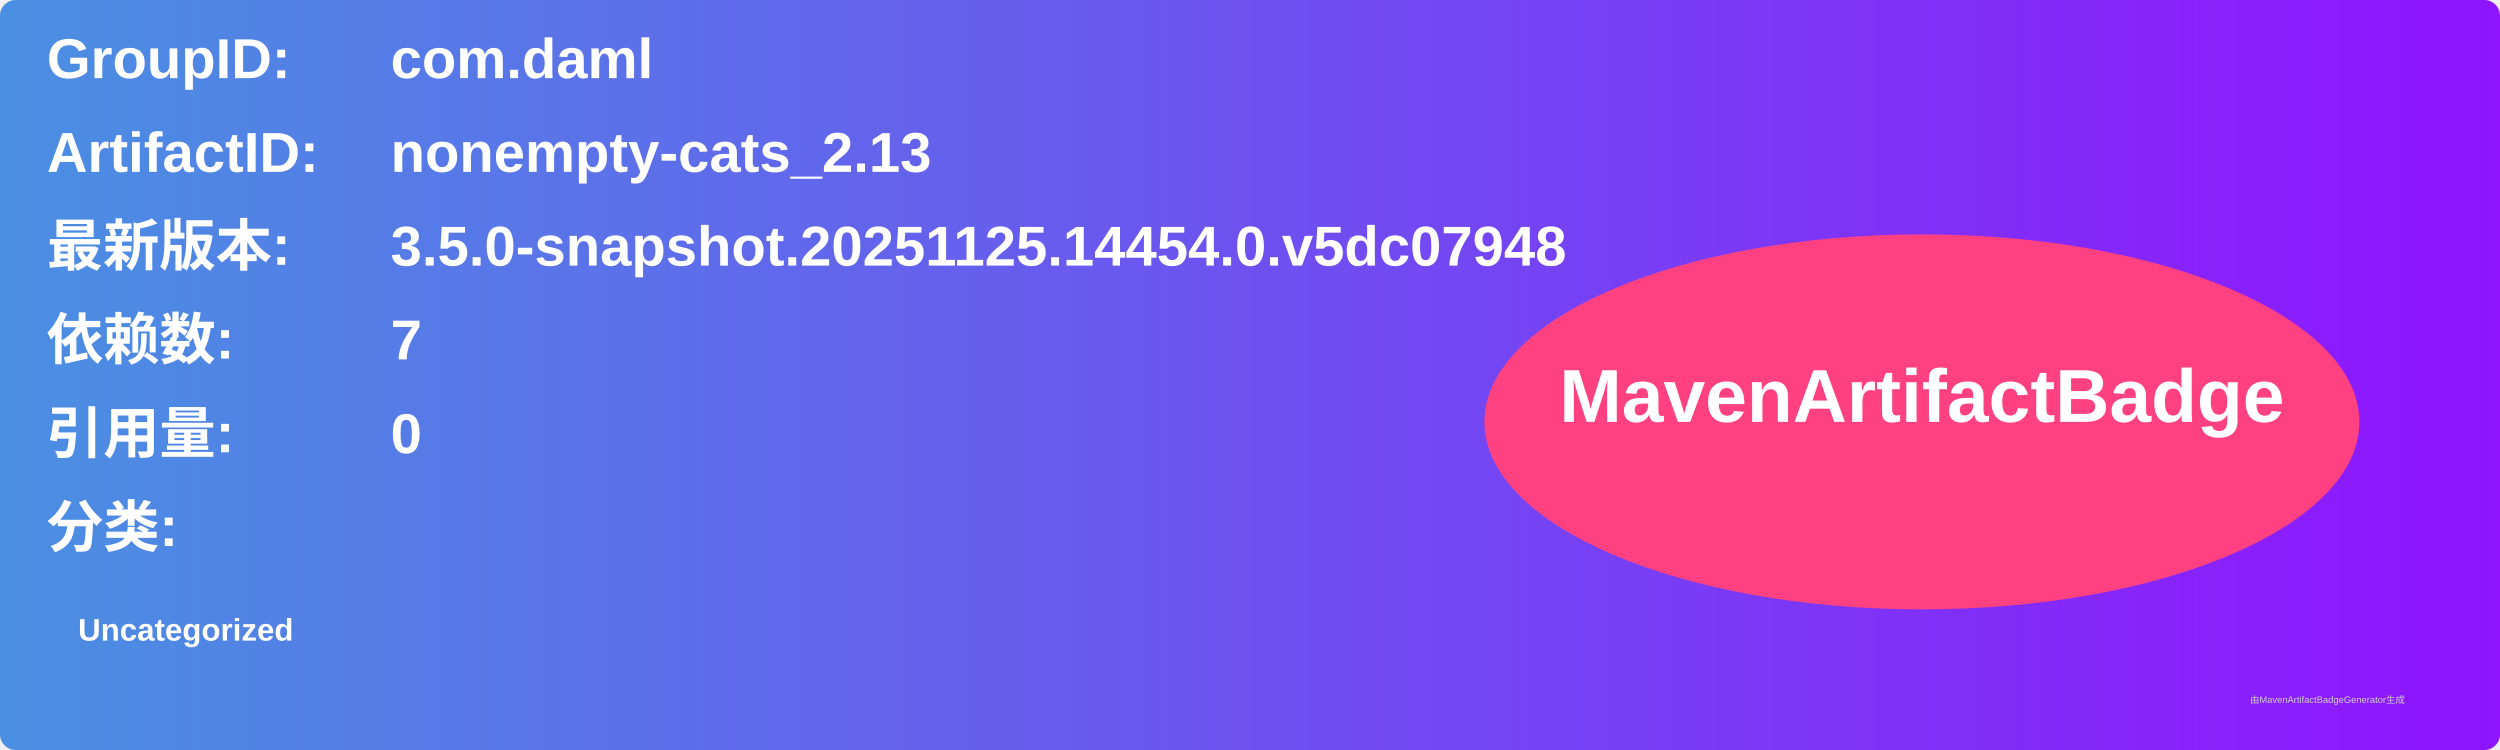
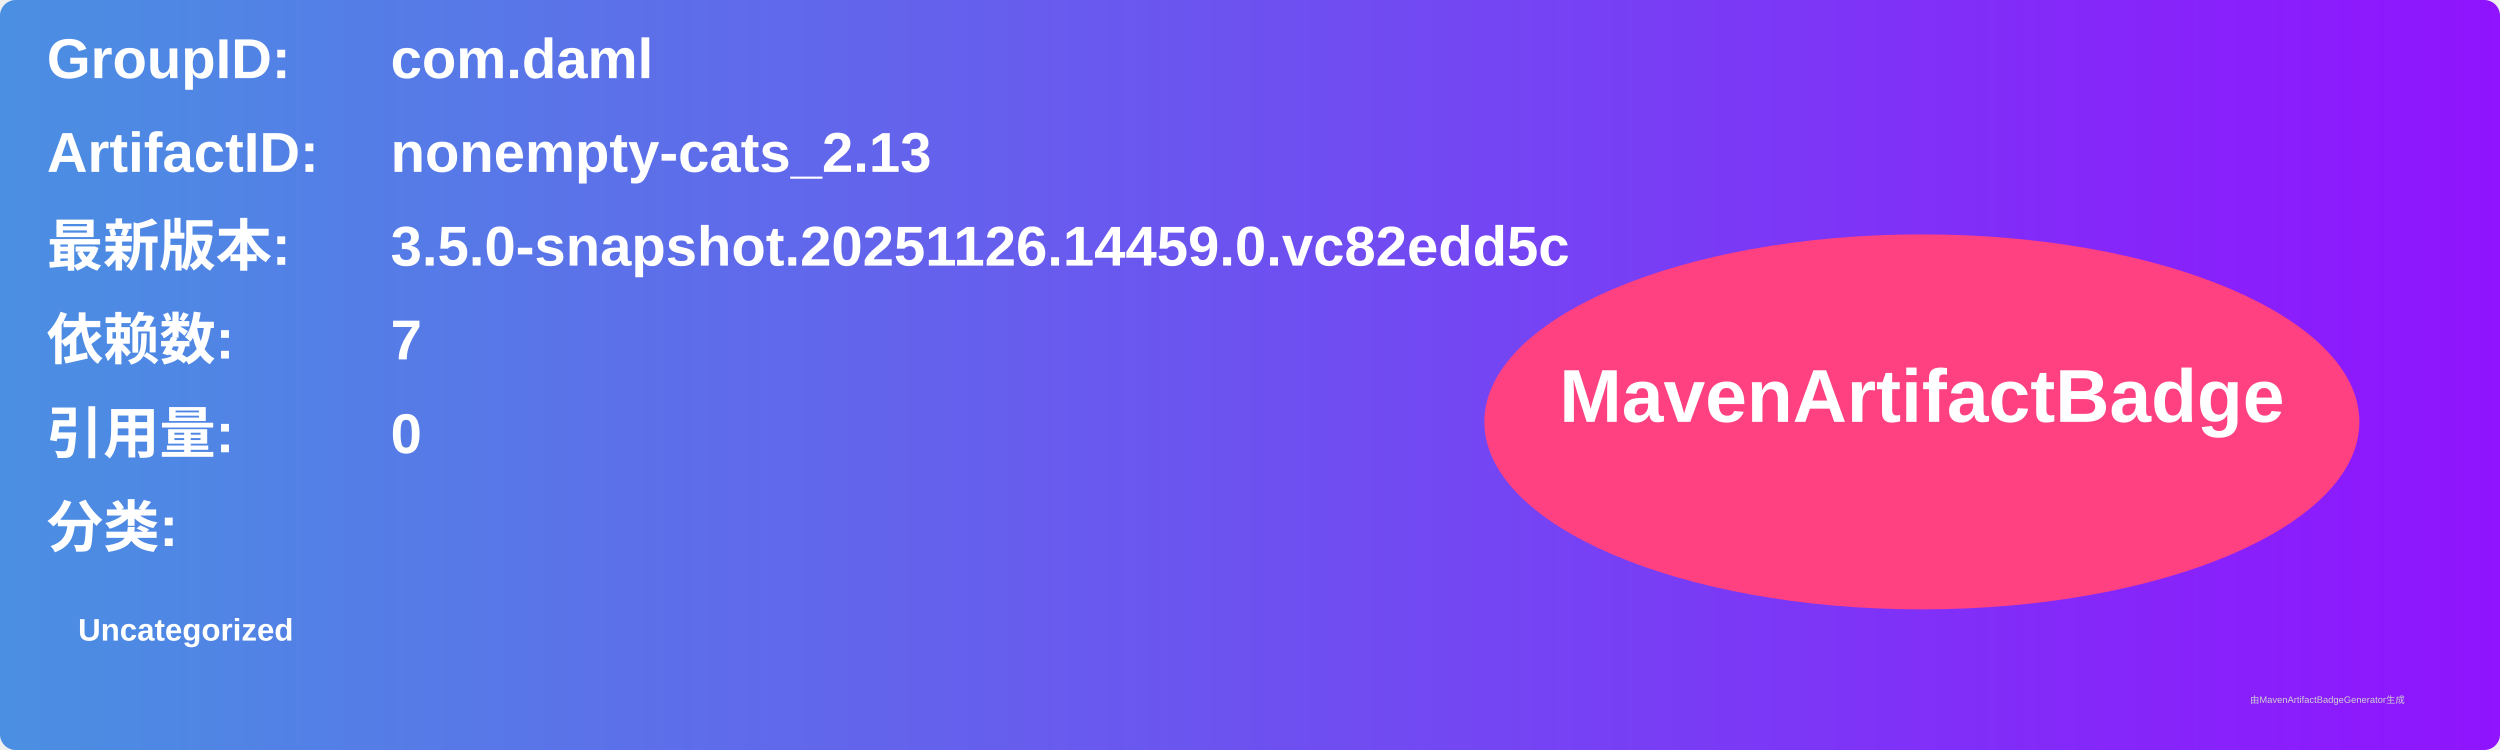
<svg xmlns="http://www.w3.org/2000/svg" width="800" height="240" viewBox="0 0 800 240">
  <linearGradient id="grad" x1="0%" y1="0%" x2="100%" y2="0%">
    <stop offset="0%" stop-color="#4a90e2" />
    <stop offset="100%" stop-color="#9013fe" />
  </linearGradient>
  <rect width="100%" height="100%" rx="5" ry="5" fill="url(#grad)" />
  <g transform="translate(15, 15)">
    <text x="0" y="10" font-family="Arial" font-size="18" fill="white" font-weight="bold" width="260">GroupID:</text>
    <text x="110" y="10" font-family="Arial" font-size="18" fill="white" font-weight="bold" width="460">com.daml</text>
    <text x="0" y="40" font-family="Arial" font-size="18" fill="white" font-weight="bold" width="260">ArtifactID:</text>
    <text x="110" y="40" font-family="Arial" font-size="18" fill="white" font-weight="bold" width="460">nonempty-cats_2.13</text>
    <text x="0" y="70" font-family="Arial" font-size="18" fill="white" font-weight="bold">最新版本:</text>
    <text x="110" y="70" font-family="Arial" font-size="18" fill="white" font-weight="bold">
-       <tspan font-weight="bold">3.5.0-snapshot.20251125.14454.0.v5dc07948</tspan>
+       <tspan font-weight="bold">3.5.0-snapshot.20251126.14459.0.vc82edd5c</tspan>
    </text>
    <text x="0" y="100" font-family="Arial" font-size="18" fill="white" font-weight="bold">依赖数: </text>
    <text x="110" y="100" font-family="Arial" font-size="18" fill="white">
      <tspan font-weight="bold">7</tspan>
    </text>
    <text x="0" y="130" font-family="Arial" font-size="18" fill="white" font-weight="bold">引用量: </text>
    <text x="110" y="130" font-family="Arial" font-size="18" fill="white">
      <tspan font-weight="bold">0</tspan>
    </text>
    <text x="0" y="160" font-family="Arial" font-size="18" fill="white" font-weight="bold">分类:</text>
    <text x="10" y="190" font-family="Arial" font-size="10" fill="white">
      <tspan font-weight="bold">Uncategorized</tspan>
    </text>
    <ellipse cx="600" cy="120" rx="140" ry="60" fill="#ff4081" />
    <text x="600" y="120" text-anchor="middle" font-family="Arial" font-size="24" fill="white" font-weight="bold">MavenArtifactBadge</text>
  </g>
  <text x="720" y="225" font-family="Arial" font-size="3" fill="#d0d0d0">由MavenArtifactBadgeGenerator生成</text>
</svg>
